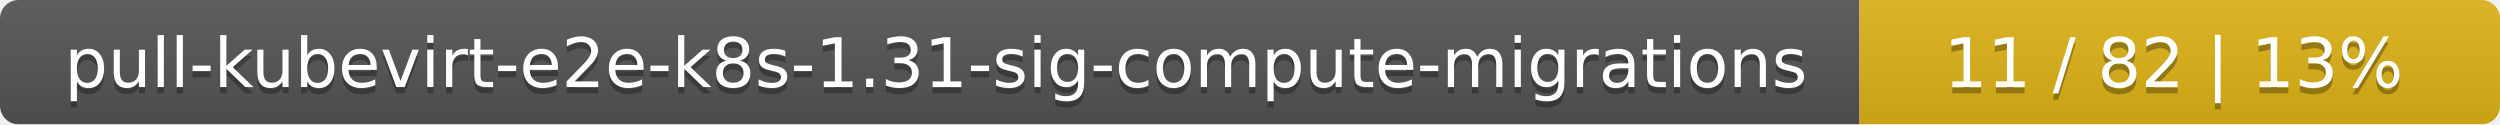
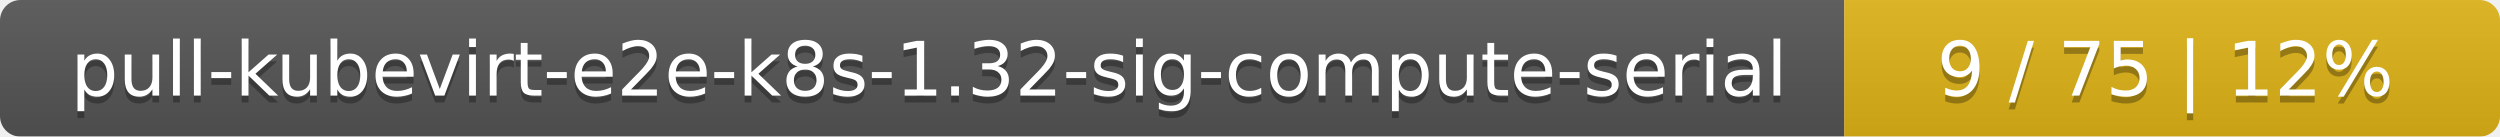
- <svg xmlns="http://www.w3.org/2000/svg" width="402" height="20">
+ <svg xmlns="http://www.w3.org/2000/svg" width="366" height="20">
  <linearGradient id="smooth" x2="0" y2="100%">
    <stop offset="0" stop-color="#bbb" stop-opacity=".1" />
    <stop offset="1" stop-opacity=".1" />
  </linearGradient>
  <mask id="round">
-     <rect width="402" height="20" rx="3" fill="#fff" />
+     <rect width="366" height="20" rx="3" fill="#fff" />
  </mask>
  <g mask="url(#round)">
-     <rect width="299" height="20" fill="#555" />
-     <rect x="299" width="103" height="20" fill="#dfb317" />
-     <rect width="402" height="20" fill="url(#smooth)" />
+     <rect width="270" height="20" fill="#555" />
+     <rect x="270" width="96" height="20" fill="#dfb317" />
+     <rect width="366" height="20" fill="url(#smooth)" />
  </g>
  <g fill="#fff" text-anchor="middle" font-family="DejaVu Sans,Verdana,Geneva,sans-serif" font-size="11">
-     <text x="150.5" y="15" fill="#010101" fill-opacity=".3">pull-kubevirt-e2e-k8s-1.31-sig-compute-migrations</text>
-     <text x="150.5" y="14">pull-kubevirt-e2e-k8s-1.31-sig-compute-migrations</text>
-     <text x="349.5" y="15" fill="#010101" fill-opacity=".3">11 / 82    |    13%</text>
-     <text x="349.5" y="14">11 / 82    |    13%</text>
+     <text x="136" y="15" fill="#010101" fill-opacity=".3">pull-kubevirt-e2e-k8s-1.32-sig-compute-serial</text>
+     <text x="136" y="14">pull-kubevirt-e2e-k8s-1.32-sig-compute-serial</text>
+     <text x="317" y="15" fill="#010101" fill-opacity=".3">9 / 75    |    12%</text>
+     <text x="317" y="14">9 / 75    |    12%</text>
  </g>
</svg>
